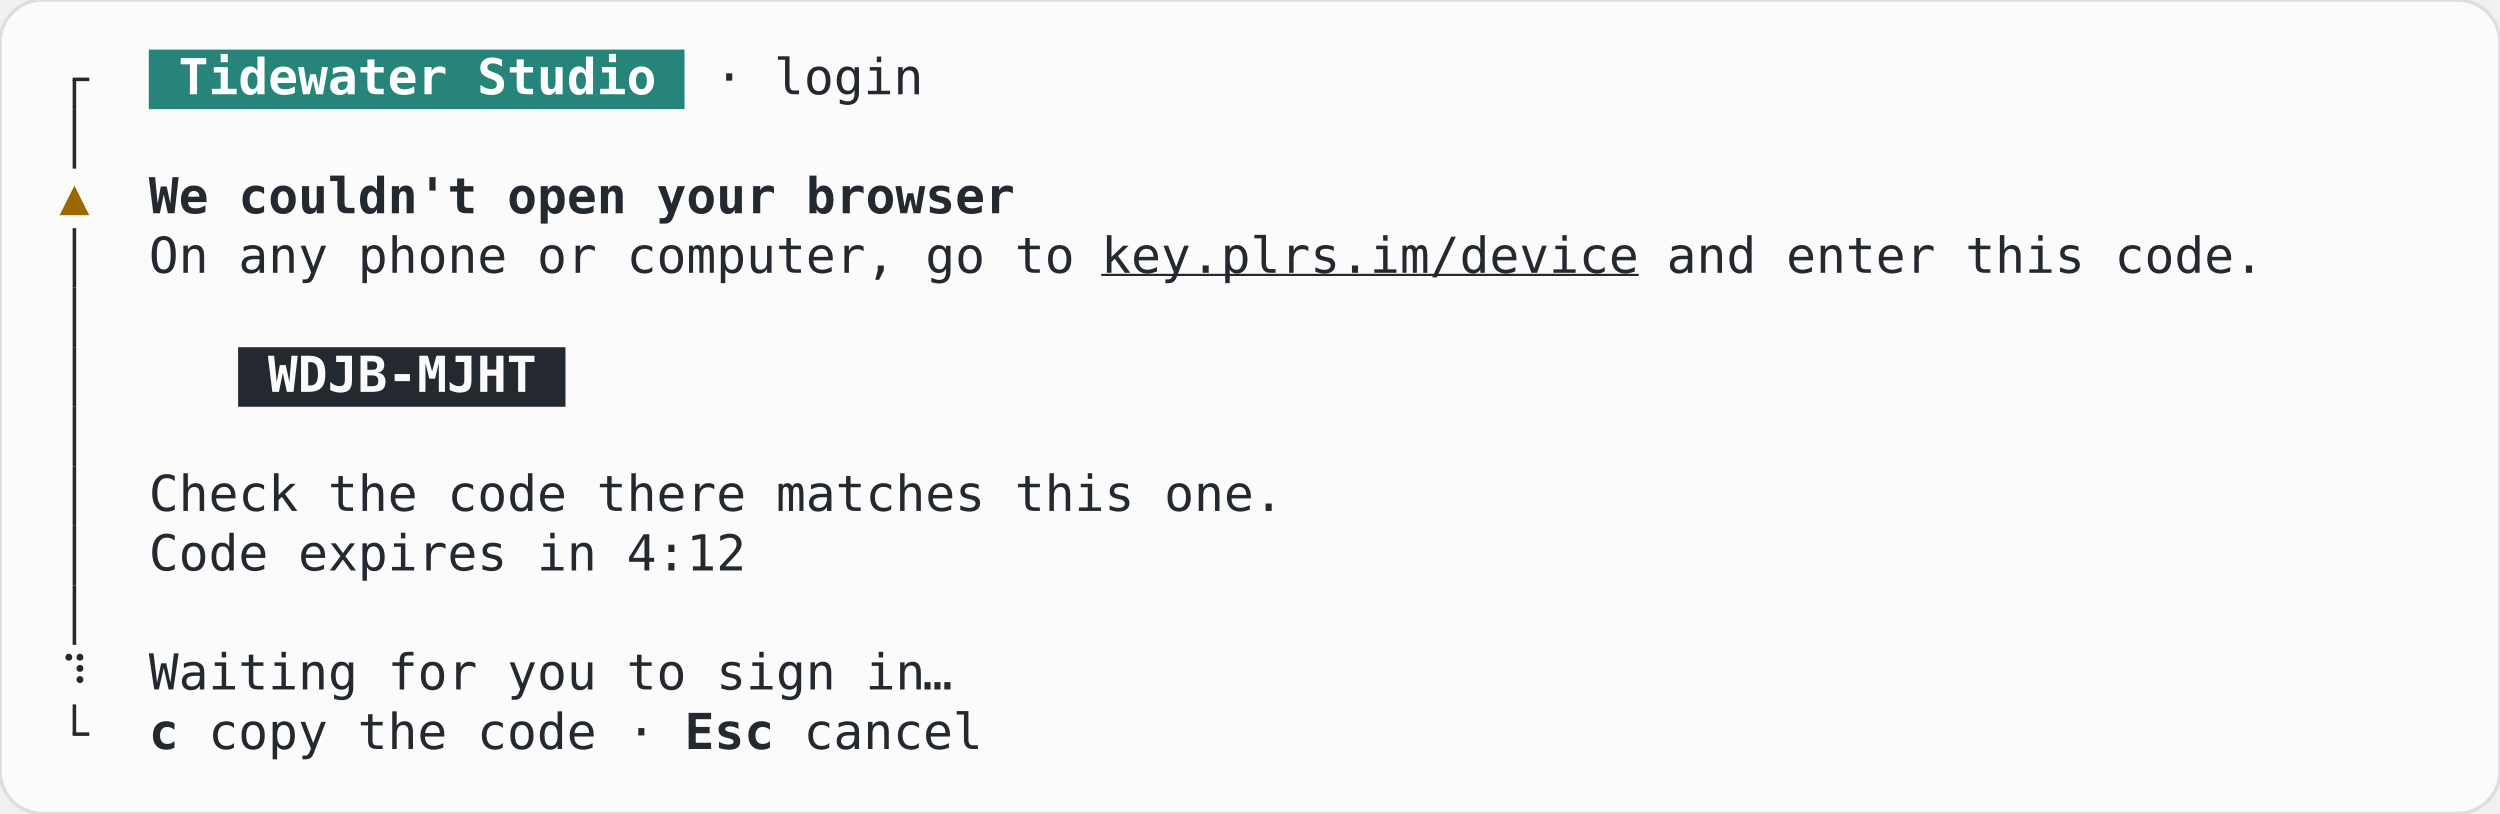
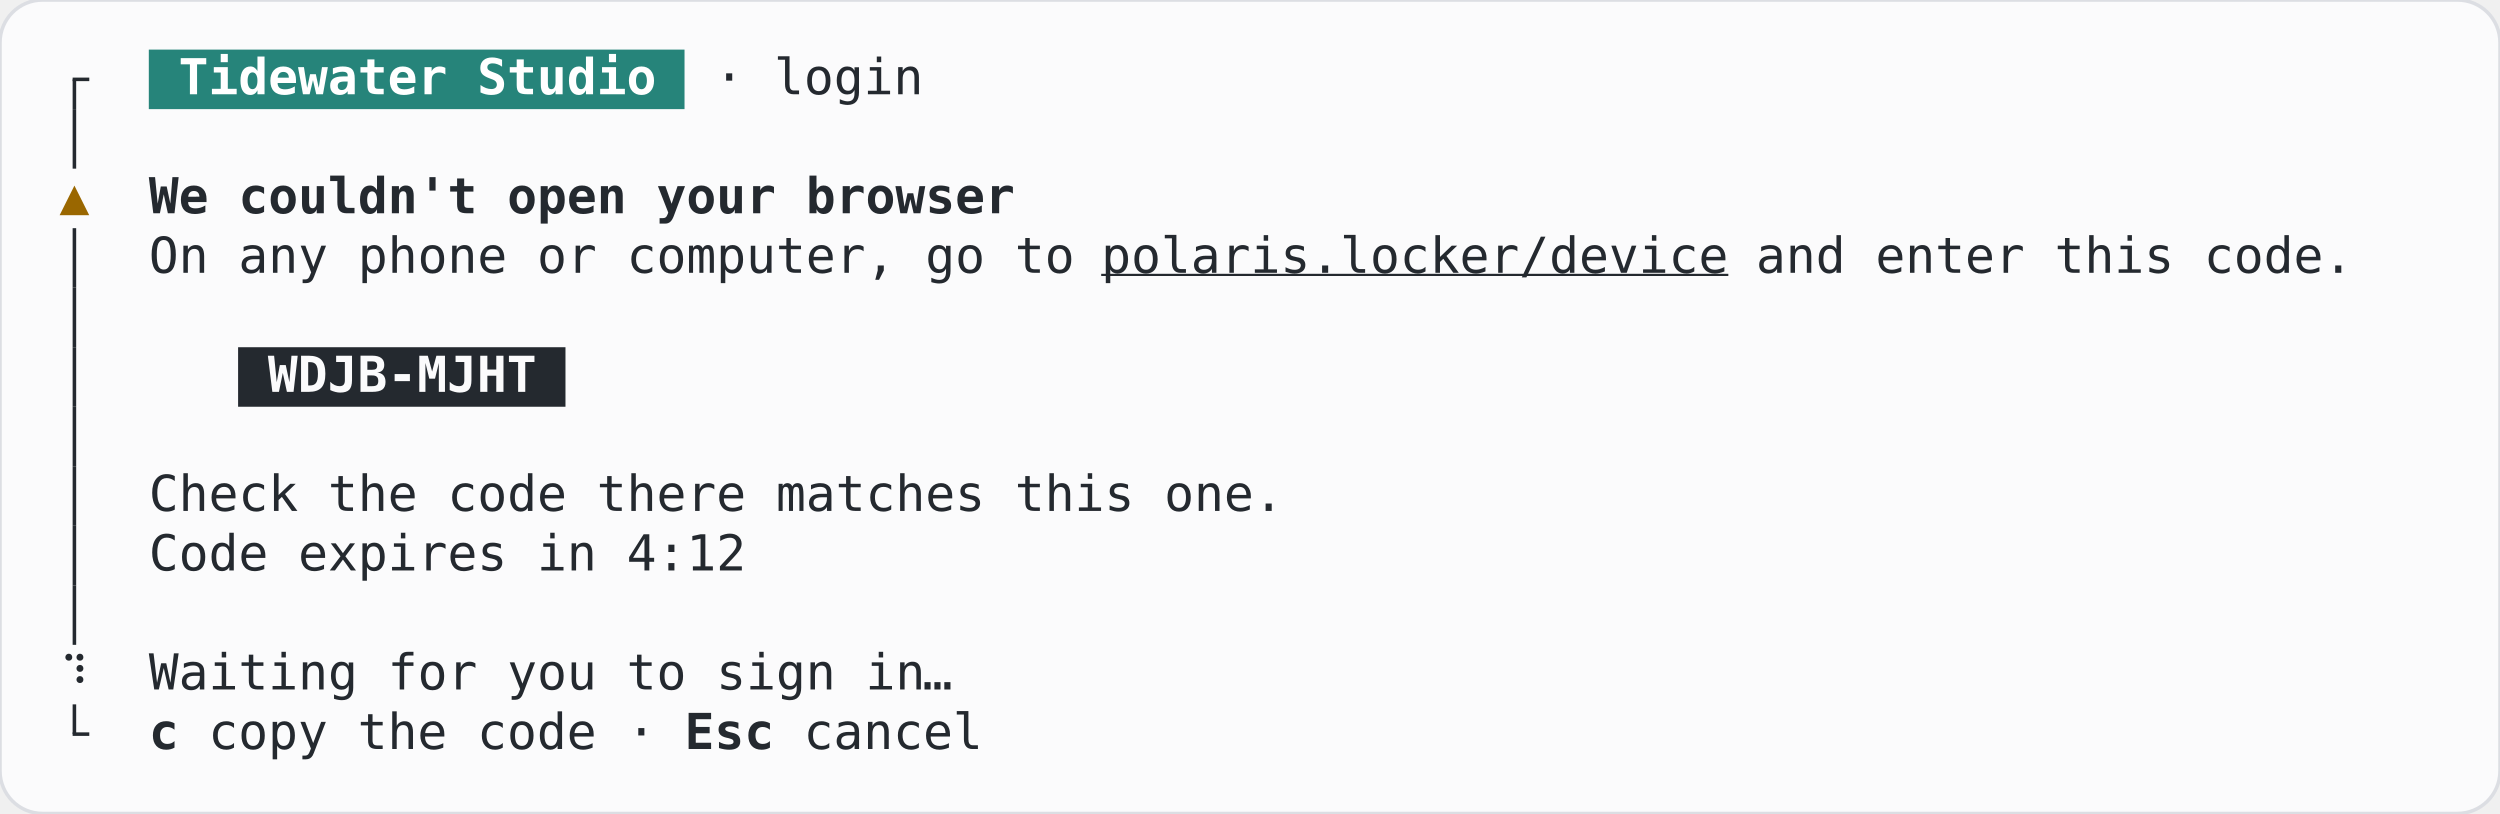
<svg xmlns="http://www.w3.org/2000/svg" width="705.6" height="229.6" viewBox="0 0 705.6 229.6" role="img" aria-label="SignInHandoff, no-browser, terminal, light theme">
  <rect width="705.6" height="229.6" rx="12" fill="#fbfbfc" stroke="#dcdee3" />
  <g font-family="JetBrains Mono, ui-monospace, monospace" font-size="14" xml:space="preserve">
    <rect x="42" y="14" width="151.2" height="16.8" fill="#26847a" />
    <rect x="20.5" y="22.4" width="1" height="8.4" fill="#24292f" />
    <rect x="20.5" y="21.9" width="4.7" height="1" fill="#24292f" />
    <text x="50.4" y="26.6" textLength="134.4" lengthAdjust="spacingAndGlyphs" fill="#ffffff" font-weight="600">Tidewater Studio</text>
    <text x="201.6" y="26.6" textLength="58.8" lengthAdjust="spacingAndGlyphs" fill="#24292f">· login</text>
    <rect x="20.5" y="30.8" width="1" height="16.8" fill="#24292f" />
    <text x="21" y="60.2" text-anchor="middle" fill="#9a6700">▲</text>
    <text x="42" y="60.2" textLength="243.6" lengthAdjust="spacingAndGlyphs" fill="#24292f" font-weight="600">We couldn't open your browser</text>
    <rect x="20.5" y="64.4" width="1" height="16.8" fill="#24292f" />
    <text x="42" y="77" textLength="260.4" lengthAdjust="spacingAndGlyphs" fill="#24292f">On any phone or computer, go to</text>
-     <text x="310.8" y="77" textLength="151.2" lengthAdjust="spacingAndGlyphs" fill="#24292f" text-decoration="underline">key.plrs.im/device</text>
-     <text x="470.4" y="77" textLength="168" lengthAdjust="spacingAndGlyphs" fill="#24292f">and enter this code.</text>
+     <text x="310.8" y="77" textLength="176.4" lengthAdjust="spacingAndGlyphs" fill="#24292f" text-decoration="underline">polaris.locker/device</text>
+     <text x="495.6" y="77" textLength="168" lengthAdjust="spacingAndGlyphs" fill="#24292f">and enter this code.</text>
    <rect x="20.5" y="81.2" width="1" height="16.8" fill="#24292f" />
    <rect x="67.2" y="98" width="92.4" height="16.8" fill="#24292f" />
    <rect x="20.5" y="98" width="1" height="16.8" fill="#24292f" />
    <text x="75.6" y="110.6" textLength="75.6" lengthAdjust="spacingAndGlyphs" fill="#fbfbfc" font-weight="600">WDJB-MJHT</text>
    <rect x="20.5" y="114.8" width="1" height="16.8" fill="#24292f" />
    <rect x="20.5" y="131.6" width="1" height="16.8" fill="#24292f" />
    <text x="42" y="144.2" textLength="319.2" lengthAdjust="spacingAndGlyphs" fill="#24292f">Check the code there matches this one.</text>
    <rect x="20.5" y="148.4" width="1" height="16.8" fill="#24292f" />
    <text x="42" y="161" textLength="168" lengthAdjust="spacingAndGlyphs" fill="#24292f">Code expires in 4:12</text>
    <rect x="20.5" y="165.2" width="1" height="16.8" fill="#24292f" />
    <text x="21" y="194.6" text-anchor="middle" fill="#24292f">⠹</text>
    <text x="42" y="194.6" textLength="218.4" lengthAdjust="spacingAndGlyphs" fill="#24292f">Waiting for you to sign in</text>
    <text x="264.6" y="194.6" text-anchor="middle" fill="#24292f">…</text>
    <rect x="20.5" y="198.8" width="1" height="8.4" fill="#24292f" />
    <rect x="20.5" y="206.7" width="4.7" height="1" fill="#24292f" />
    <text x="42" y="211.4" textLength="8.4" lengthAdjust="spacingAndGlyphs" fill="#24292f" font-weight="600">c</text>
    <text x="58.8" y="211.4" textLength="126" lengthAdjust="spacingAndGlyphs" fill="#24292f">copy the code ·</text>
    <text x="193.2" y="211.4" textLength="25.2" lengthAdjust="spacingAndGlyphs" fill="#24292f" font-weight="600">Esc</text>
    <text x="226.8" y="211.4" textLength="50.4" lengthAdjust="spacingAndGlyphs" fill="#24292f">cancel</text>
  </g>
</svg>
